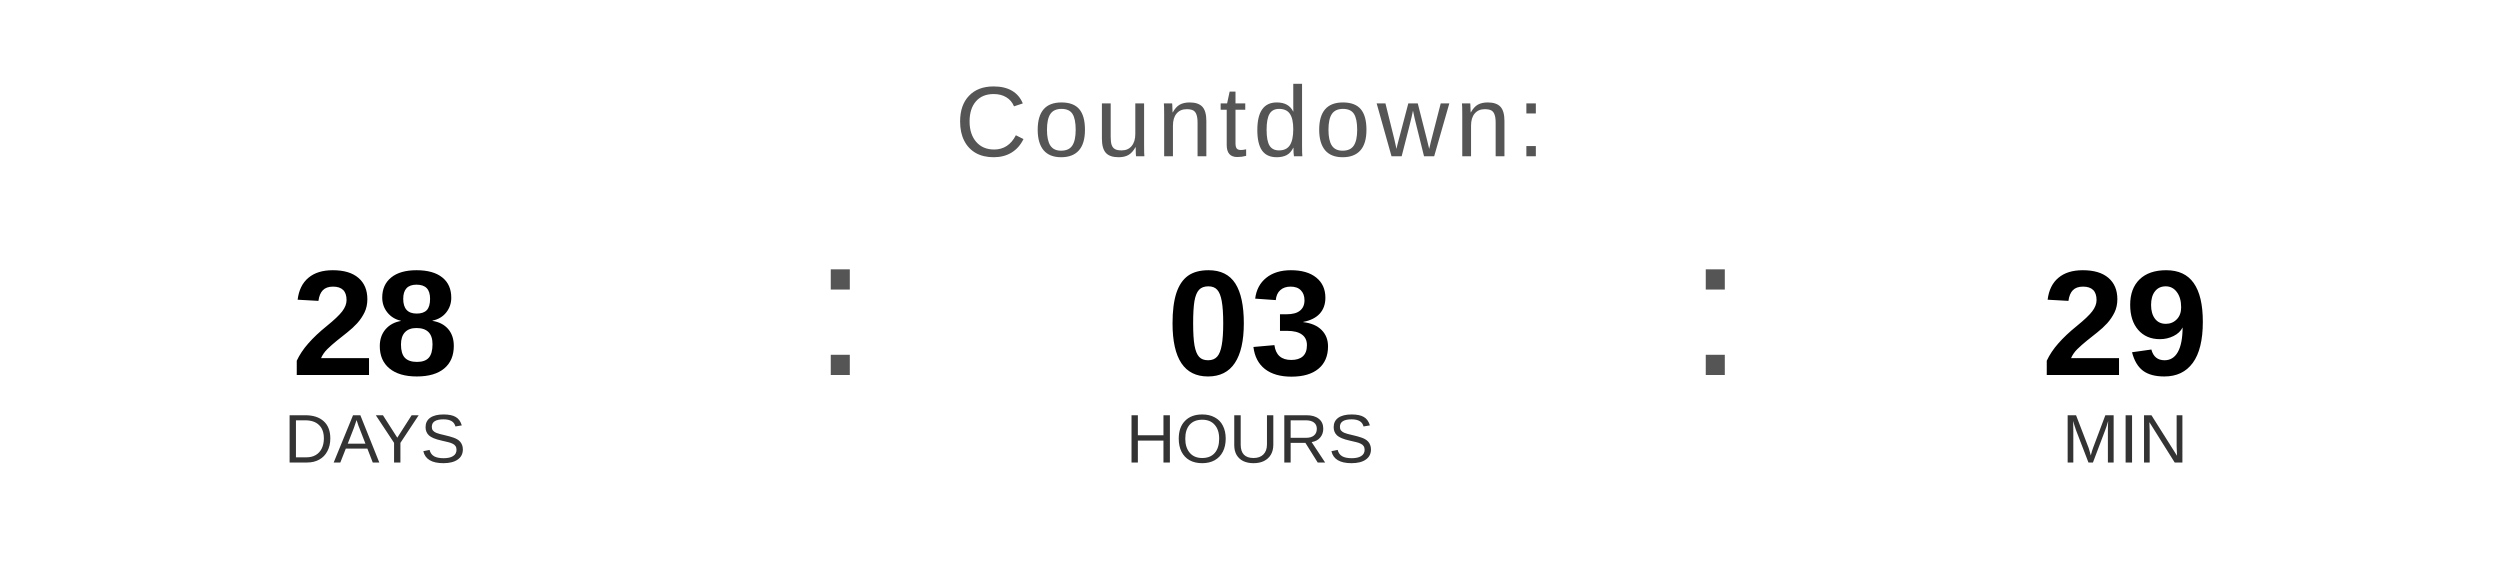
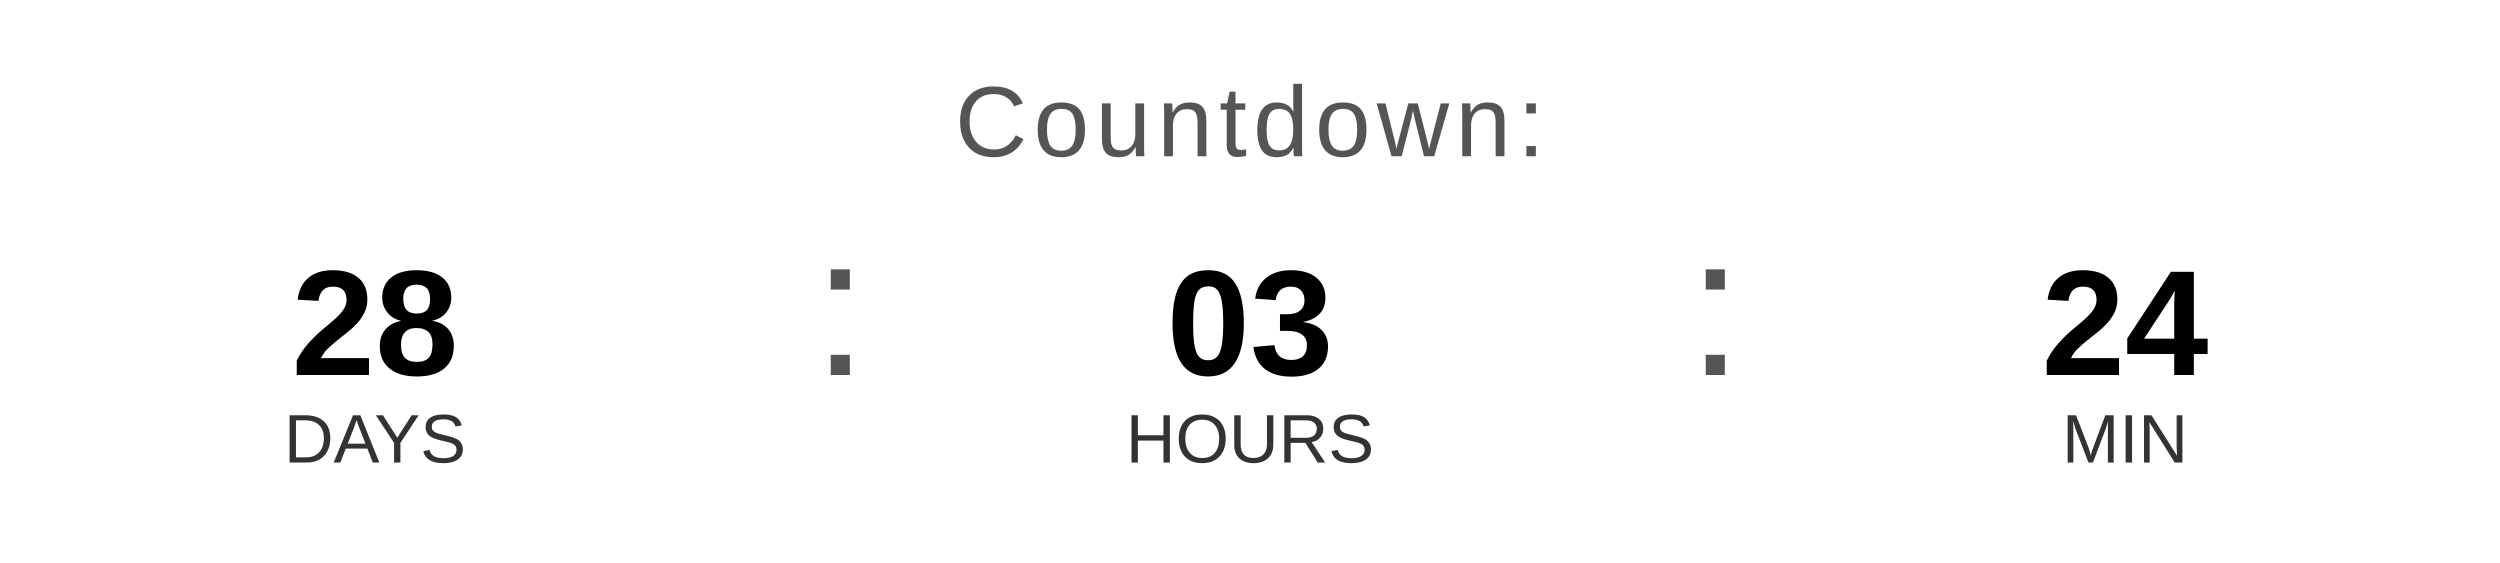
<svg xmlns="http://www.w3.org/2000/svg" width="400" height="90" viewBox="0 0 400 90">
  <text x="200" y="25" font-family="Arial, Helvetica, sans-serif" font-size="16" fill="#555555" text-anchor="middle" letter-spacing="1">
    Countdown:
  </text>
  <text x="60" y="60" font-family="Arial, Helvetica, sans-serif" font-size="24" font-weight="bold" fill="#000000" text-anchor="middle">28</text>
  <text x="60" y="74" font-family="Arial, Helvetica, sans-serif" font-size="11" fill="#333333" text-anchor="middle">DAYS</text>
  <text x="130" y="60" font-family="Arial, sans-serif" font-size="32" fill="#555555">:</text>
  <text x="200" y="60" font-family="Arial, Helvetica, sans-serif" font-size="24" font-weight="bold" fill="#000000" text-anchor="middle">03</text>
  <text x="200" y="74" font-family="Arial, Helvetica, sans-serif" font-size="11" fill="#333333" text-anchor="middle">HOURS</text>
  <text x="270" y="60" font-family="Arial, sans-serif" font-size="32" fill="#555555">:</text>
-   <text x="340" y="60" font-family="Arial, Helvetica, sans-serif" font-size="24" font-weight="bold" fill="#000000" text-anchor="middle">29</text>
+   <text x="340" y="60" font-family="Arial, Helvetica, sans-serif" font-size="24" font-weight="bold" fill="#000000" text-anchor="middle">24</text>
  <text x="340" y="74" font-family="Arial, Helvetica, sans-serif" font-size="11" fill="#333333" text-anchor="middle">MIN</text>
</svg>
